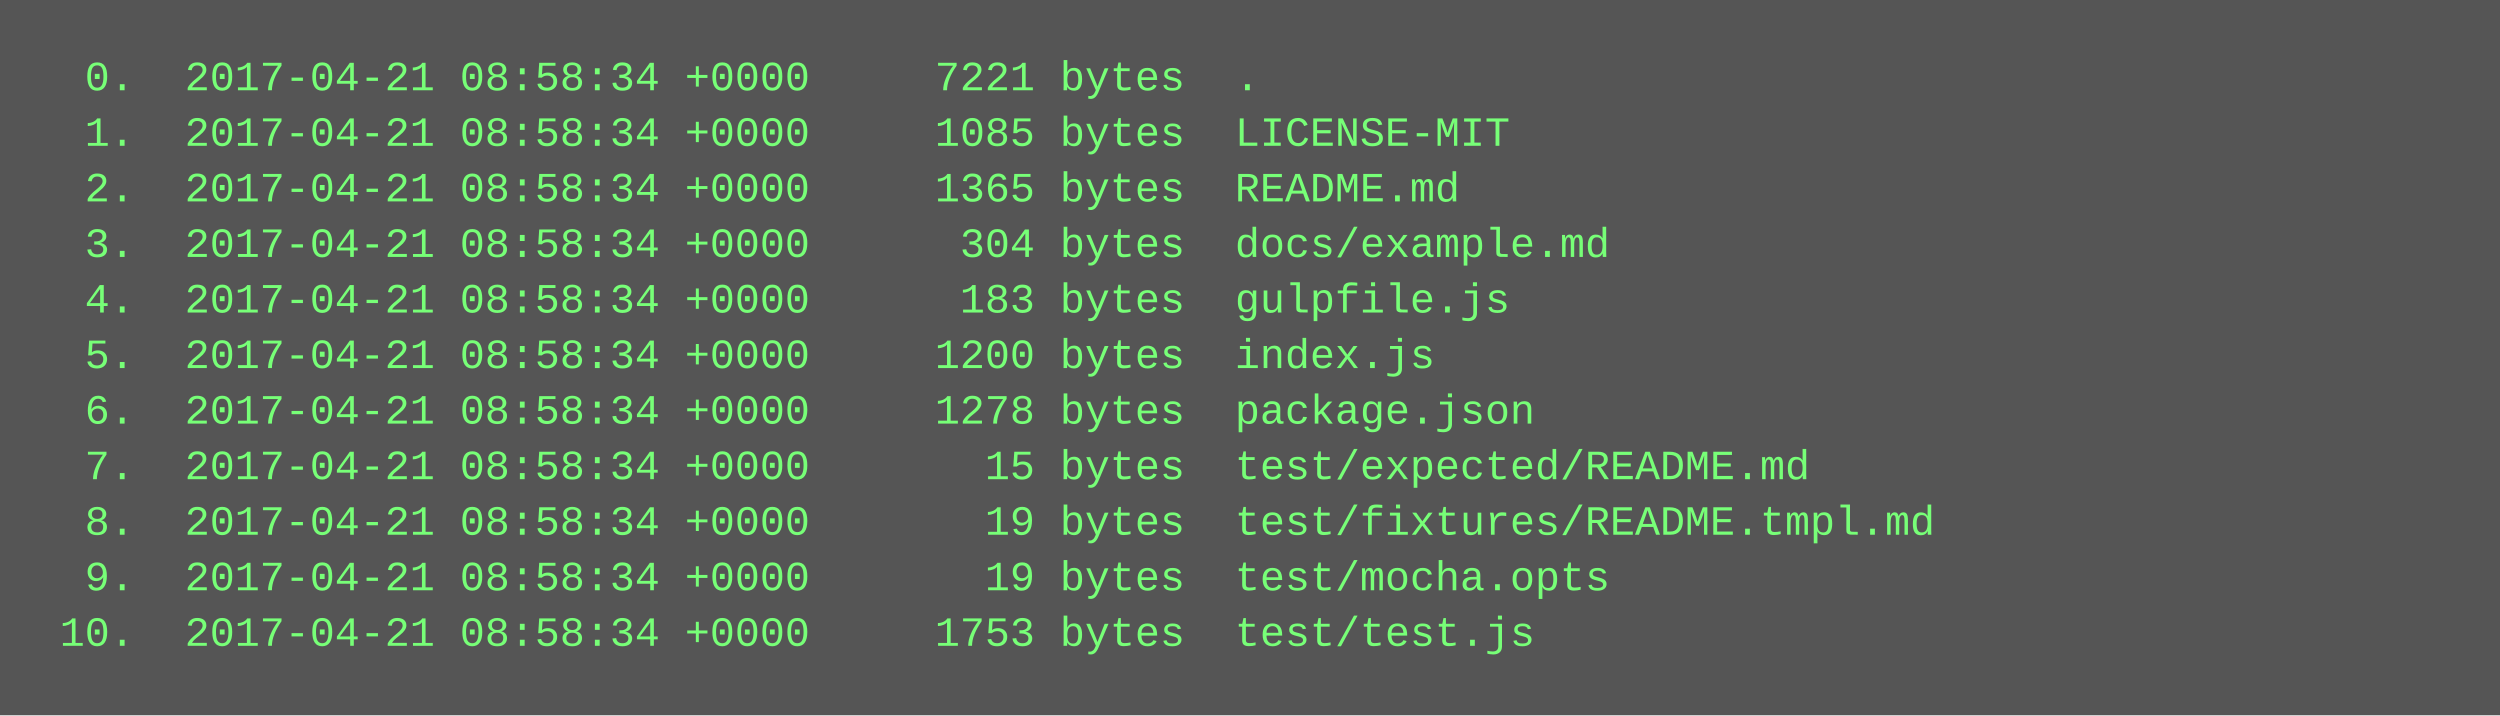
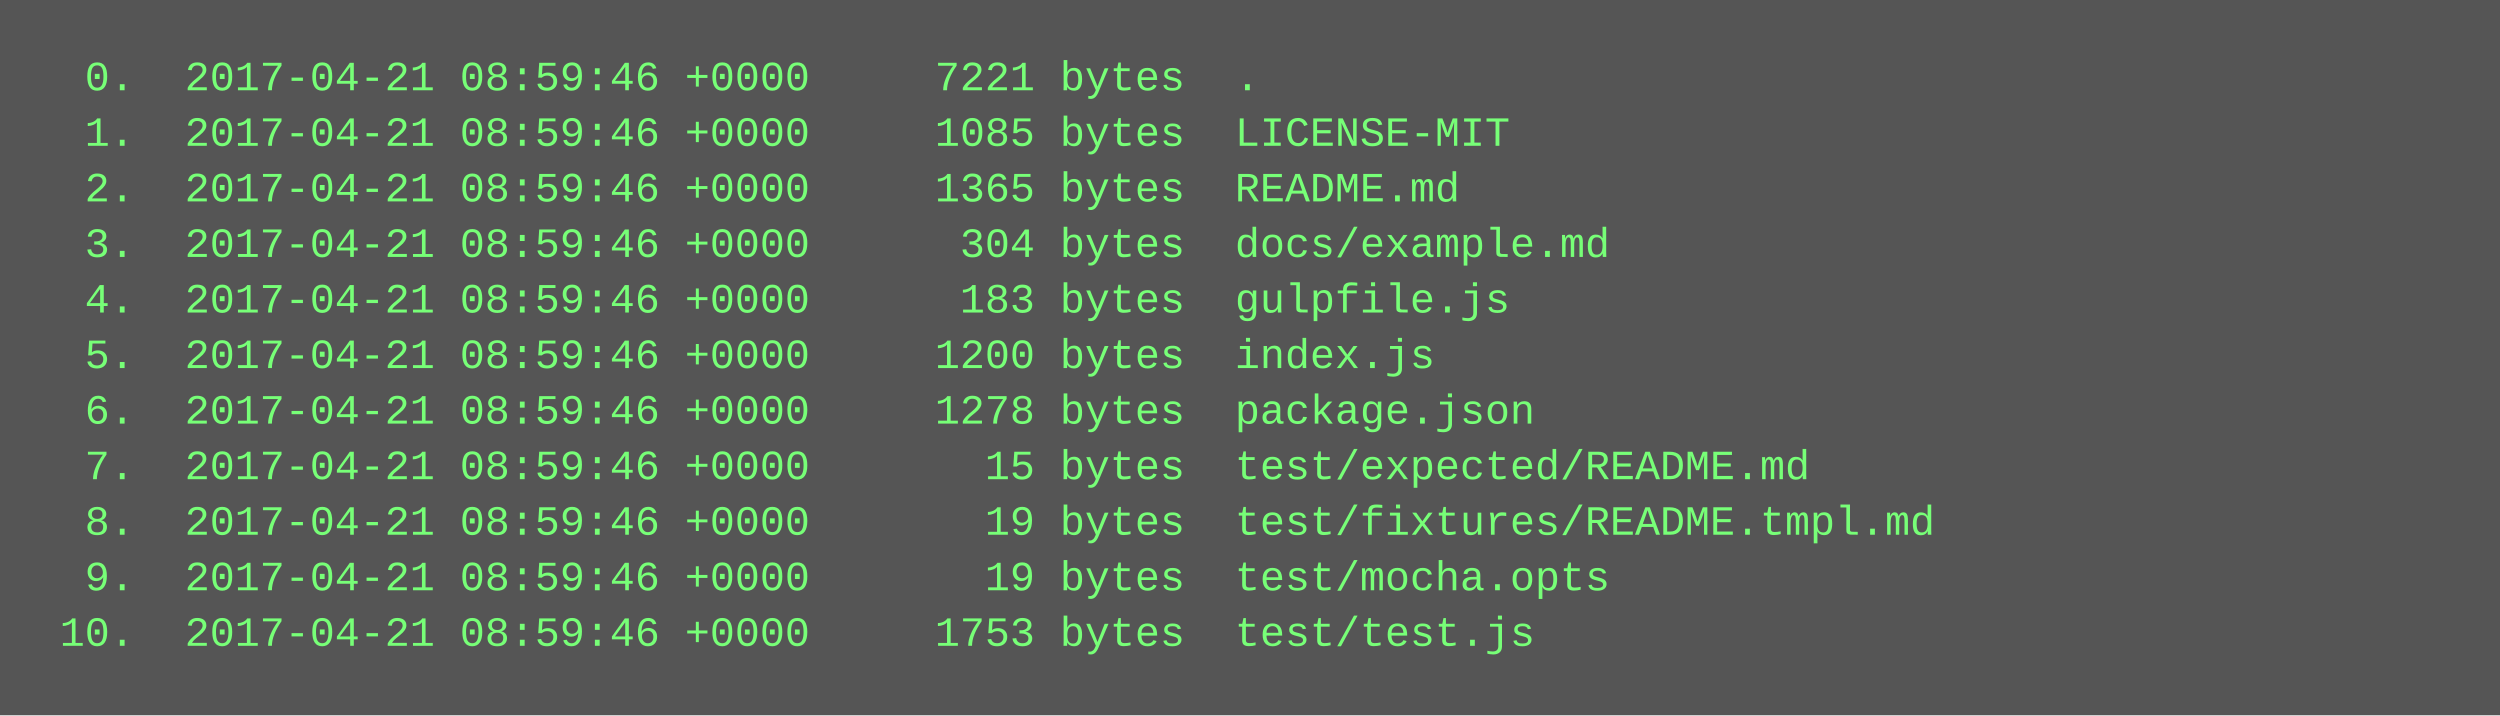
<svg xmlns="http://www.w3.org/2000/svg" height="206" width="720">
  <rect height="206" fill="#555" width="720" />
  <text fill="#7f7" font-family="Courier New" font-size="12" xml:space="preserve">
-     <tspan x="10" y="26">  0.  2017-04-21 08:58:34 +0000     7221 bytes  .</tspan>
-     <tspan x="10" y="42">  1.  2017-04-21 08:58:34 +0000     1085 bytes  LICENSE-MIT</tspan>
-     <tspan x="10" y="58">  2.  2017-04-21 08:58:34 +0000     1365 bytes  README.md</tspan>
-     <tspan x="10" y="74">  3.  2017-04-21 08:58:34 +0000      304 bytes  docs/example.md</tspan>
-     <tspan x="10" y="90">  4.  2017-04-21 08:58:34 +0000      183 bytes  gulpfile.js</tspan>
-     <tspan x="10" y="106">  5.  2017-04-21 08:58:34 +0000     1200 bytes  index.js</tspan>
-     <tspan x="10" y="122">  6.  2017-04-21 08:58:34 +0000     1278 bytes  package.json</tspan>
-     <tspan x="10" y="138">  7.  2017-04-21 08:58:34 +0000       15 bytes  test/expected/README.md</tspan>
-     <tspan x="10" y="154">  8.  2017-04-21 08:58:34 +0000       19 bytes  test/fixtures/README.tmpl.md</tspan>
-     <tspan x="10" y="170">  9.  2017-04-21 08:58:34 +0000       19 bytes  test/mocha.opts</tspan>
-     <tspan x="10" y="186"> 10.  2017-04-21 08:58:34 +0000     1753 bytes  test/test.js</tspan>
+     <tspan x="10" y="26">  0.  2017-04-21 08:59:46 +0000     7221 bytes  .</tspan>
+     <tspan x="10" y="42">  1.  2017-04-21 08:59:46 +0000     1085 bytes  LICENSE-MIT</tspan>
+     <tspan x="10" y="58">  2.  2017-04-21 08:59:46 +0000     1365 bytes  README.md</tspan>
+     <tspan x="10" y="74">  3.  2017-04-21 08:59:46 +0000      304 bytes  docs/example.md</tspan>
+     <tspan x="10" y="90">  4.  2017-04-21 08:59:46 +0000      183 bytes  gulpfile.js</tspan>
+     <tspan x="10" y="106">  5.  2017-04-21 08:59:46 +0000     1200 bytes  index.js</tspan>
+     <tspan x="10" y="122">  6.  2017-04-21 08:59:46 +0000     1278 bytes  package.json</tspan>
+     <tspan x="10" y="138">  7.  2017-04-21 08:59:46 +0000       15 bytes  test/expected/README.md</tspan>
+     <tspan x="10" y="154">  8.  2017-04-21 08:59:46 +0000       19 bytes  test/fixtures/README.tmpl.md</tspan>
+     <tspan x="10" y="170">  9.  2017-04-21 08:59:46 +0000       19 bytes  test/mocha.opts</tspan>
+     <tspan x="10" y="186"> 10.  2017-04-21 08:59:46 +0000     1753 bytes  test/test.js</tspan>
  </text>
</svg>
